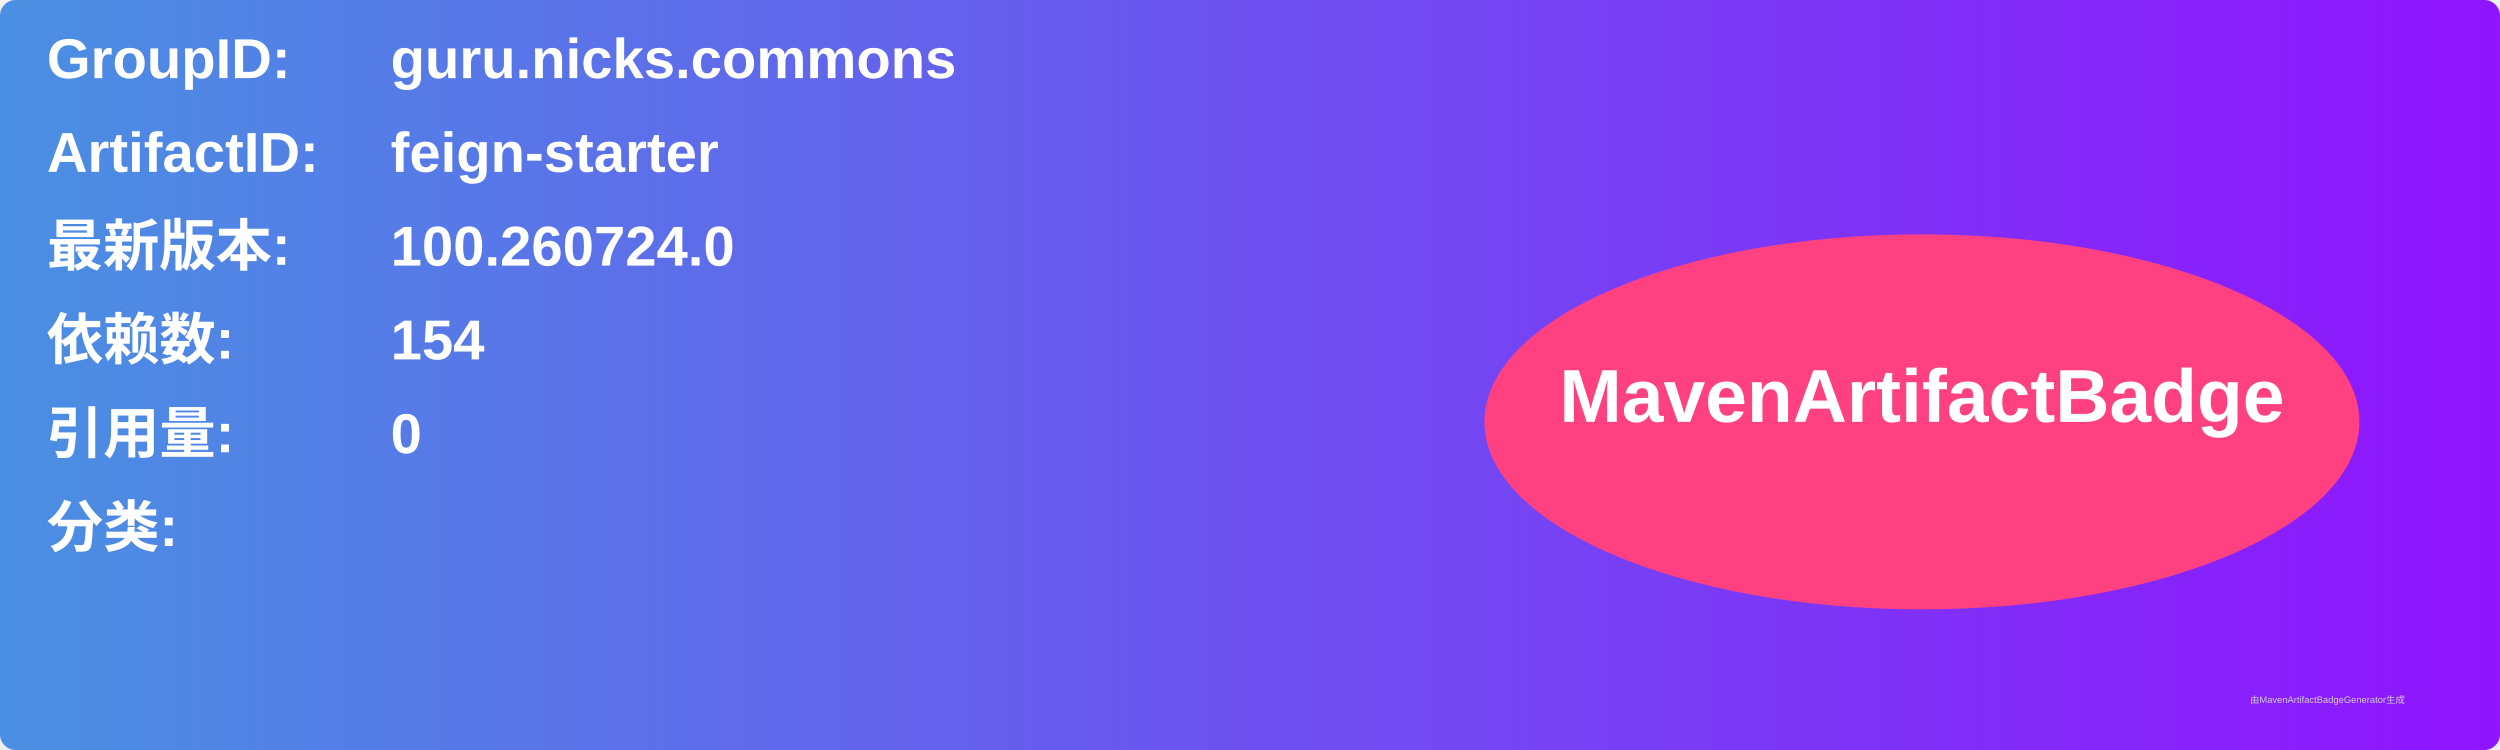
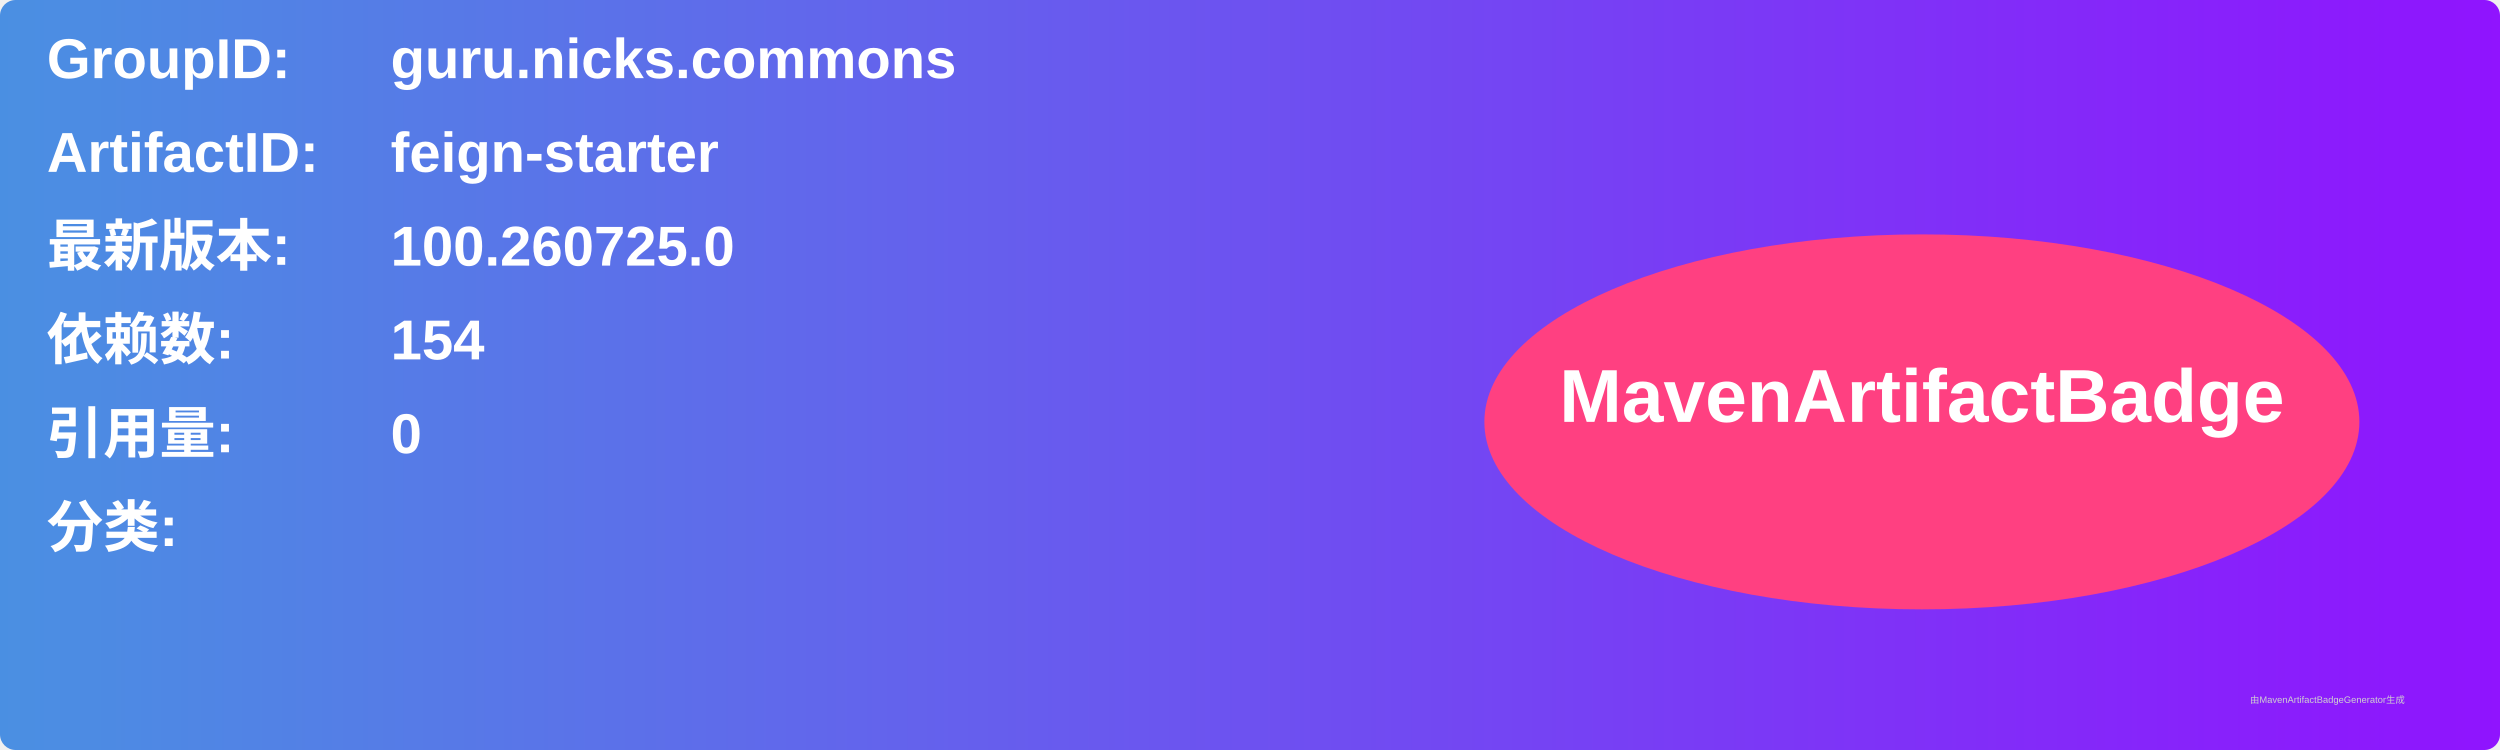
<svg xmlns="http://www.w3.org/2000/svg" width="800" height="240" viewBox="0 0 800 240">
  <linearGradient id="grad" x1="0%" y1="0%" x2="100%" y2="0%">
    <stop offset="0%" stop-color="#4a90e2" />
    <stop offset="100%" stop-color="#9013fe" />
  </linearGradient>
  <rect width="100%" height="100%" rx="5" ry="5" fill="url(#grad)" />
  <g transform="translate(15, 15)">
    <text x="0" y="10" font-family="Arial" font-size="18" fill="white" font-weight="bold" width="260">GroupID:</text>
    <text x="110" y="10" font-family="Arial" font-size="18" fill="white" font-weight="bold" width="460">guru.nicks.commons</text>
    <text x="0" y="40" font-family="Arial" font-size="18" fill="white" font-weight="bold" width="260">ArtifactID:</text>
    <text x="110" y="40" font-family="Arial" font-size="18" fill="white" font-weight="bold" width="460">feign-starter</text>
    <text x="0" y="70" font-family="Arial" font-size="18" fill="white" font-weight="bold">最新版本:</text>
    <text x="110" y="70" font-family="Arial" font-size="18" fill="white" font-weight="bold">
-       <tspan font-weight="bold">100.260724.0</tspan>
+       <tspan font-weight="bold">100.260725.0</tspan>
    </text>
    <text x="0" y="100" font-family="Arial" font-size="18" fill="white" font-weight="bold">依赖数: </text>
    <text x="110" y="100" font-family="Arial" font-size="18" fill="white">
      <tspan font-weight="bold">154</tspan>
    </text>
    <text x="0" y="130" font-family="Arial" font-size="18" fill="white" font-weight="bold">引用量: </text>
    <text x="110" y="130" font-family="Arial" font-size="18" fill="white">
      <tspan font-weight="bold">0</tspan>
    </text>
    <text x="0" y="160" font-family="Arial" font-size="18" fill="white" font-weight="bold">分类:</text>
    <text x="10" y="190" font-family="Arial" font-size="10" fill="white">
      <tspan font-weight="bold" />
    </text>
    <ellipse cx="600" cy="120" rx="140" ry="60" fill="#ff4081" />
    <text x="600" y="120" text-anchor="middle" font-family="Arial" font-size="24" fill="white" font-weight="bold">MavenArtifactBadge</text>
  </g>
  <text x="720" y="225" font-family="Arial" font-size="3" fill="#d0d0d0">由MavenArtifactBadgeGenerator生成</text>
</svg>
